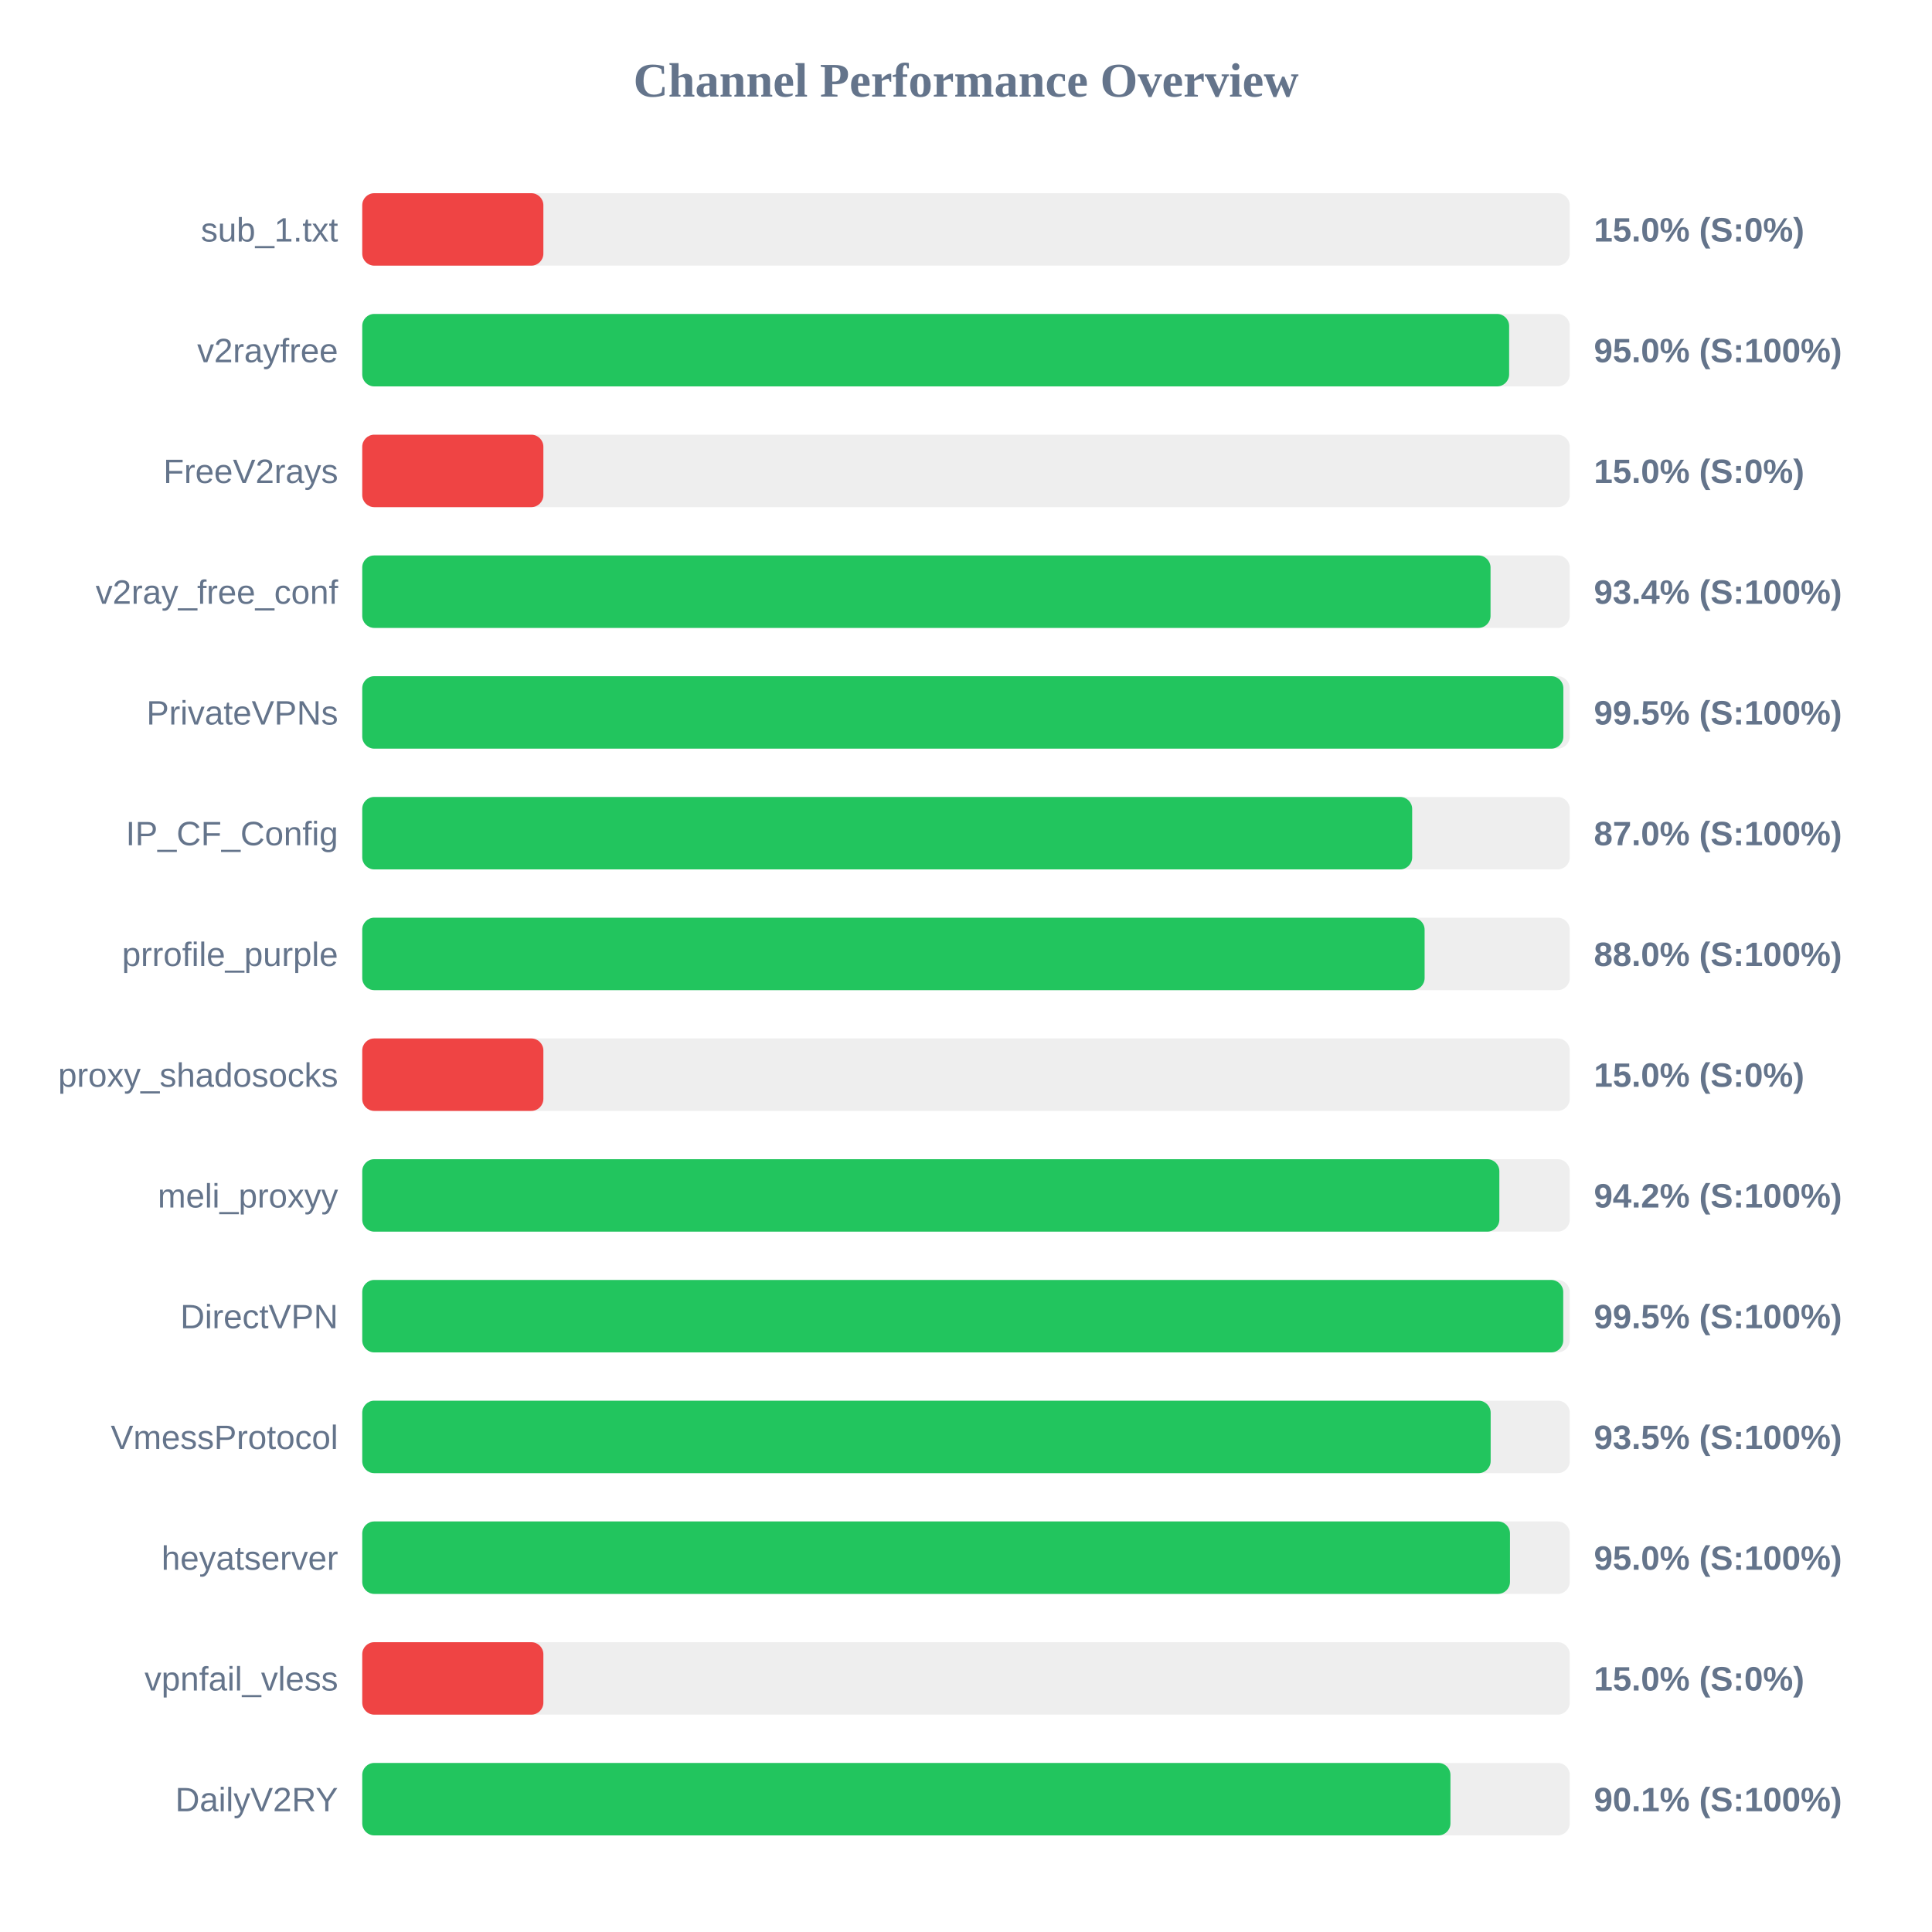
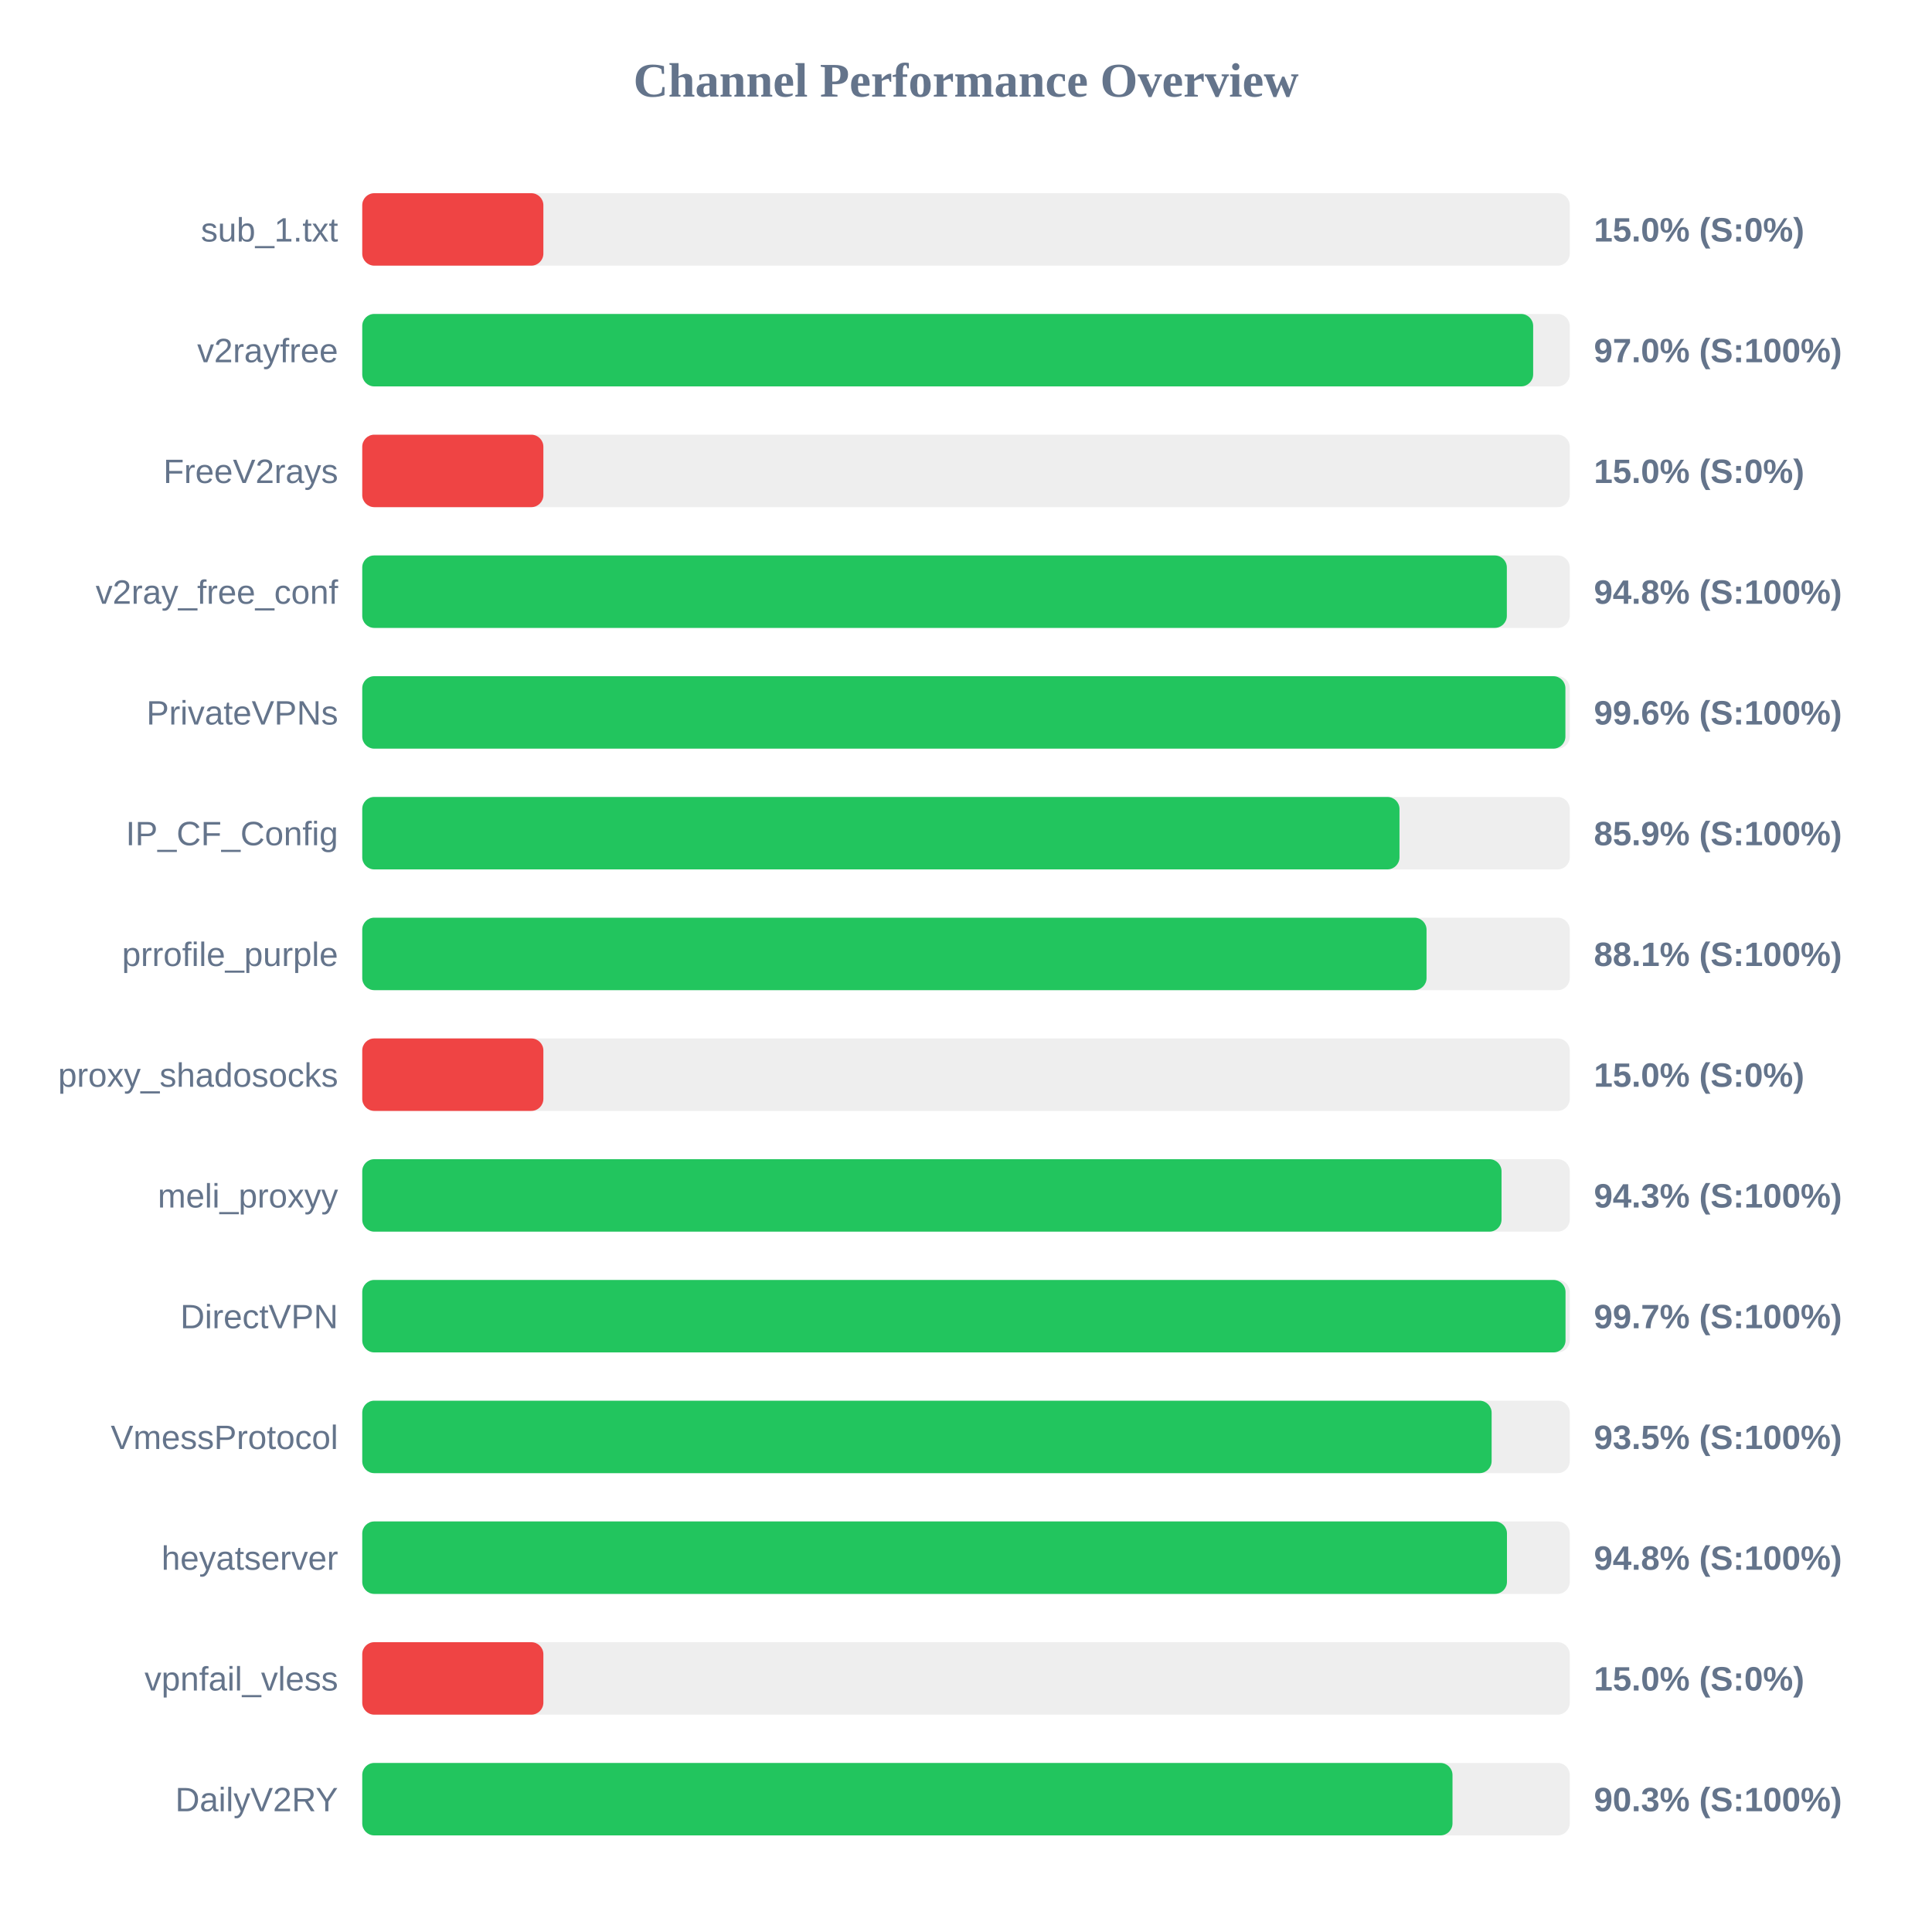
<svg xmlns="http://www.w3.org/2000/svg" width="800" height="800" version="1.1">
  <style>
        .row { font: 14px Arial; fill: #64748b; }
        .score { font: bold 14px Arial; fill: #64748b; }
    </style>
  <text x="400" y="40" text-anchor="middle" font-size="20px" font-weight="bold" fill="#64748b">Channel Performance Overview</text>
  <rect x="150" y="80" width="500" height="30" fill="#eee" rx="5" />
  <rect x="150" y="80" width="75.0" height="30" fill="#ef4444" rx="5" />
  <text x="140" y="100" text-anchor="end" class="row">sub_1.txt</text>
  <text x="660" y="100" text-anchor="start" class="score">15.0% (S:0%)</text>
  <rect x="150" y="130" width="500" height="30" fill="#eee" rx="5" />
-   <rect x="150" y="130" width="474.9" height="30" fill="#22c55e" rx="5" />
+   <rect x="150" y="130" width="484.85" height="30" fill="#22c55e" rx="5" />
  <text x="140" y="150" text-anchor="end" class="row">v2rayfree</text>
-   <text x="660" y="150" text-anchor="start" class="score">95.0% (S:100%)</text>
+   <text x="660" y="150" text-anchor="start" class="score">97.0% (S:100%)</text>
  <rect x="150" y="180" width="500" height="30" fill="#eee" rx="5" />
  <rect x="150" y="180" width="75.0" height="30" fill="#ef4444" rx="5" />
  <text x="140" y="200" text-anchor="end" class="row">FreeV2rays</text>
  <text x="660" y="200" text-anchor="start" class="score">15.0% (S:0%)</text>
  <rect x="150" y="230" width="500" height="30" fill="#eee" rx="5" />
-   <rect x="150" y="230" width="467.2" height="30" fill="#22c55e" rx="5" />
+   <rect x="150" y="230" width="473.95" height="30" fill="#22c55e" rx="5" />
  <text x="140" y="250" text-anchor="end" class="row">v2ray_free_conf</text>
-   <text x="660" y="250" text-anchor="start" class="score">93.4% (S:100%)</text>
+   <text x="660" y="250" text-anchor="start" class="score">94.8% (S:100%)</text>
  <rect x="150" y="280" width="500" height="30" fill="#eee" rx="5" />
-   <rect x="150" y="280" width="497.35" height="30" fill="#22c55e" rx="5" />
+   <rect x="150" y="280" width="498.2" height="30" fill="#22c55e" rx="5" />
  <text x="140" y="300" text-anchor="end" class="row">PrivateVPNs</text>
-   <text x="660" y="300" text-anchor="start" class="score">99.5% (S:100%)</text>
+   <text x="660" y="300" text-anchor="start" class="score">99.6% (S:100%)</text>
  <rect x="150" y="330" width="500" height="30" fill="#eee" rx="5" />
-   <rect x="150" y="330" width="434.75" height="30" fill="#22c55e" rx="5" />
+   <rect x="150" y="330" width="429.5" height="30" fill="#22c55e" rx="5" />
  <text x="140" y="350" text-anchor="end" class="row">IP_CF_Config</text>
-   <text x="660" y="350" text-anchor="start" class="score">87.0% (S:100%)</text>
+   <text x="660" y="350" text-anchor="start" class="score">85.9% (S:100%)</text>
  <rect x="150" y="380" width="500" height="30" fill="#eee" rx="5" />
-   <rect x="150" y="380" width="439.9" height="30" fill="#22c55e" rx="5" />
+   <rect x="150" y="380" width="440.7" height="30" fill="#22c55e" rx="5" />
  <text x="140" y="400" text-anchor="end" class="row">prrofile_purple</text>
-   <text x="660" y="400" text-anchor="start" class="score">88.0% (S:100%)</text>
+   <text x="660" y="400" text-anchor="start" class="score">88.1% (S:100%)</text>
  <rect x="150" y="430" width="500" height="30" fill="#eee" rx="5" />
  <rect x="150" y="430" width="75.0" height="30" fill="#ef4444" rx="5" />
  <text x="140" y="450" text-anchor="end" class="row">proxy_shadosocks</text>
  <text x="660" y="450" text-anchor="start" class="score">15.0% (S:0%)</text>
  <rect x="150" y="480" width="500" height="30" fill="#eee" rx="5" />
-   <rect x="150" y="480" width="470.85" height="30" fill="#22c55e" rx="5" />
+   <rect x="150" y="480" width="471.75" height="30" fill="#22c55e" rx="5" />
  <text x="140" y="500" text-anchor="end" class="row">meli_proxyy</text>
-   <text x="660" y="500" text-anchor="start" class="score">94.2% (S:100%)</text>
+   <text x="660" y="500" text-anchor="start" class="score">94.3% (S:100%)</text>
  <rect x="150" y="530" width="500" height="30" fill="#eee" rx="5" />
-   <rect x="150" y="530" width="497.3" height="30" fill="#22c55e" rx="5" />
+   <rect x="150" y="530" width="498.25" height="30" fill="#22c55e" rx="5" />
  <text x="140" y="550" text-anchor="end" class="row">DirectVPN</text>
-   <text x="660" y="550" text-anchor="start" class="score">99.5% (S:100%)</text>
+   <text x="660" y="550" text-anchor="start" class="score">99.7% (S:100%)</text>
  <rect x="150" y="580" width="500" height="30" fill="#eee" rx="5" />
-   <rect x="150" y="580" width="467.25" height="30" fill="#22c55e" rx="5" />
+   <rect x="150" y="580" width="467.65" height="30" fill="#22c55e" rx="5" />
  <text x="140" y="600" text-anchor="end" class="row">VmessProtocol</text>
  <text x="660" y="600" text-anchor="start" class="score">93.5% (S:100%)</text>
  <rect x="150" y="630" width="500" height="30" fill="#eee" rx="5" />
-   <rect x="150" y="630" width="475.25" height="30" fill="#22c55e" rx="5" />
+   <rect x="150" y="630" width="474.0" height="30" fill="#22c55e" rx="5" />
  <text x="140" y="650" text-anchor="end" class="row">heyatserver</text>
-   <text x="660" y="650" text-anchor="start" class="score">95.0% (S:100%)</text>
+   <text x="660" y="650" text-anchor="start" class="score">94.8% (S:100%)</text>
  <rect x="150" y="680" width="500" height="30" fill="#eee" rx="5" />
  <rect x="150" y="680" width="75.0" height="30" fill="#ef4444" rx="5" />
  <text x="140" y="700" text-anchor="end" class="row">vpnfail_vless</text>
  <text x="660" y="700" text-anchor="start" class="score">15.0% (S:0%)</text>
  <rect x="150" y="730" width="500" height="30" fill="#eee" rx="5" />
-   <rect x="150" y="730" width="450.6" height="30" fill="#22c55e" rx="5" />
+   <rect x="150" y="730" width="451.45" height="30" fill="#22c55e" rx="5" />
  <text x="140" y="750" text-anchor="end" class="row">DailyV2RY</text>
-   <text x="660" y="750" text-anchor="start" class="score">90.1% (S:100%)</text>
+   <text x="660" y="750" text-anchor="start" class="score">90.3% (S:100%)</text>
</svg>
